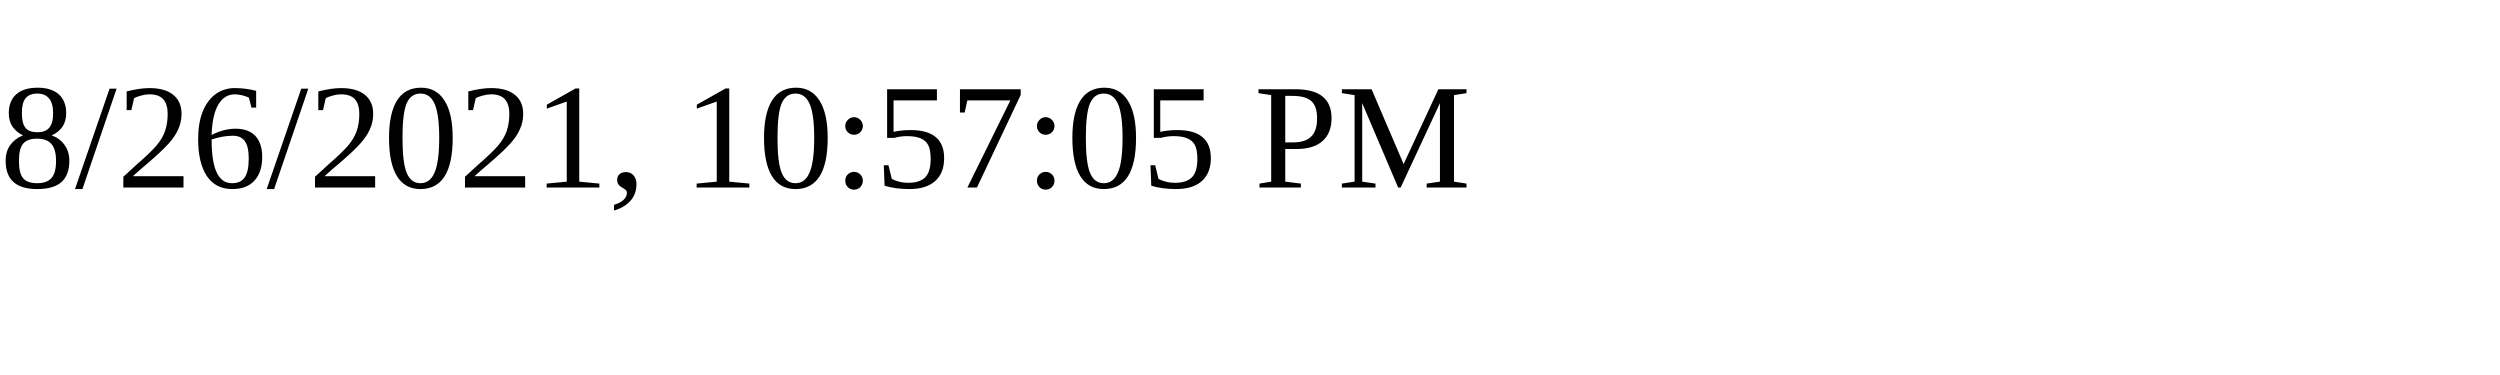
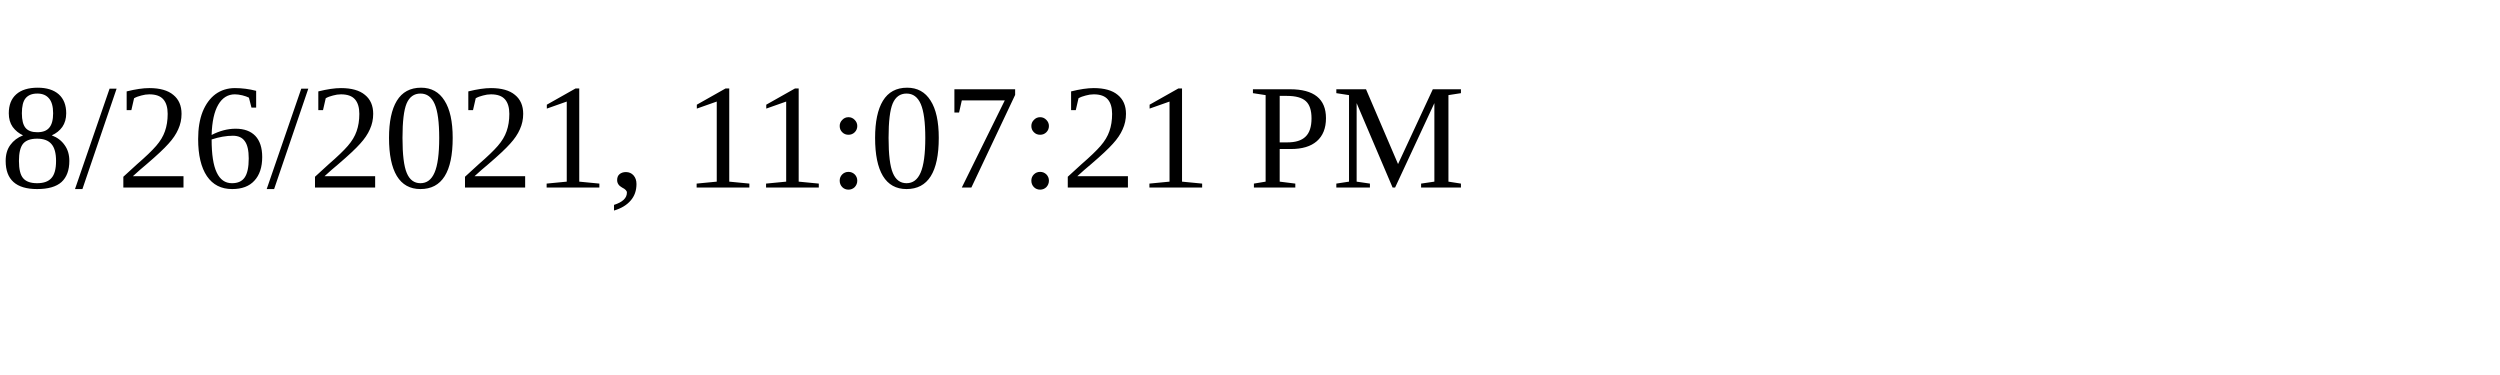
<svg xmlns="http://www.w3.org/2000/svg" height="30" width="200">
-   <text x="0" y="15">8/26/2021, 10:57:05 PM</text>
+   <text x="0" y="15">8/26/2021, 11:07:21 PM</text>
</svg>
